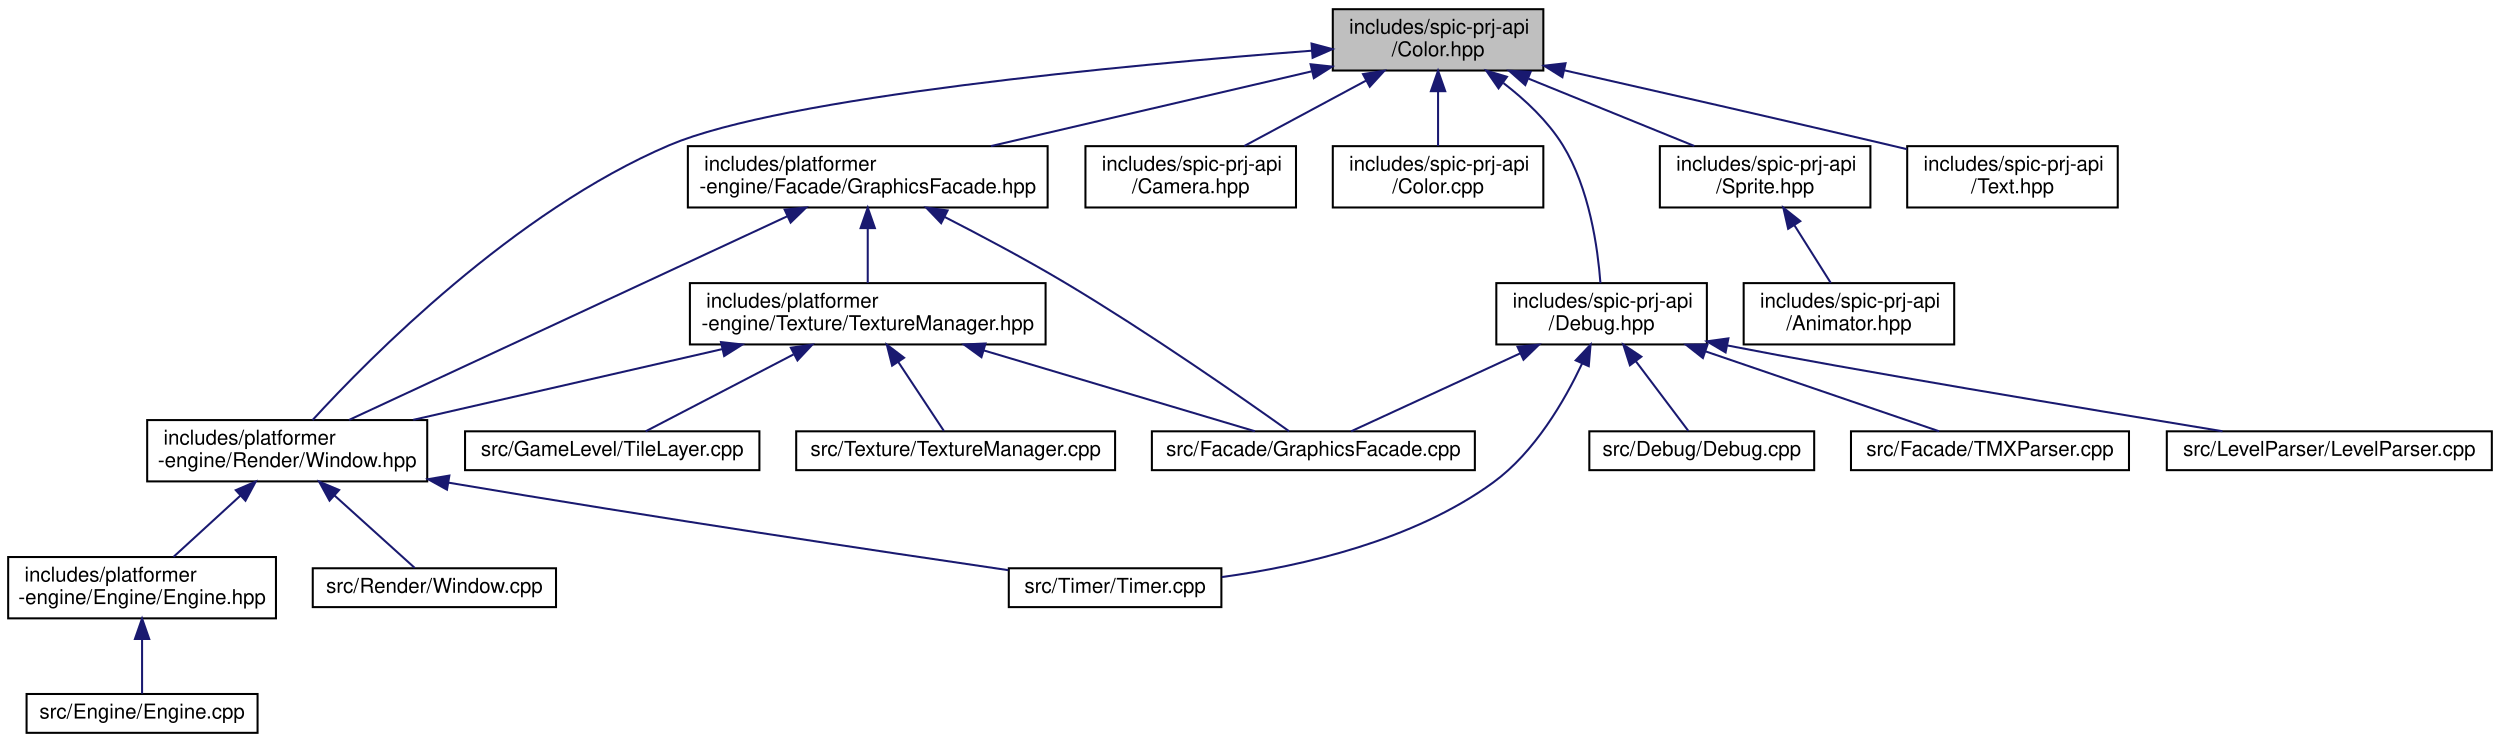
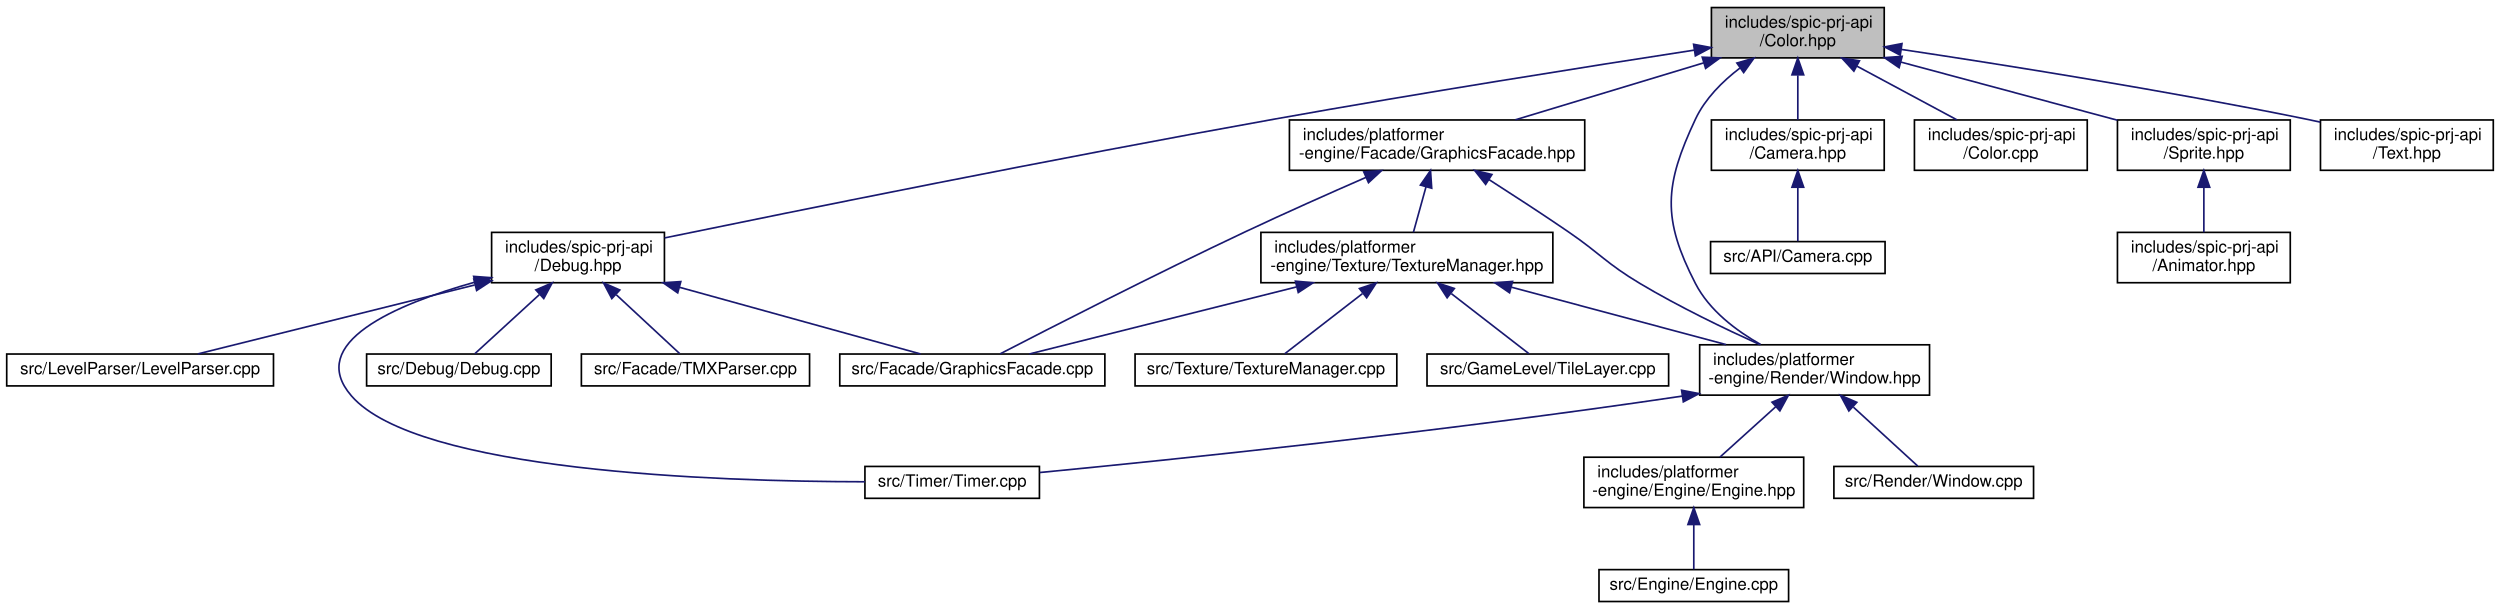
- <svg xmlns="http://www.w3.org/2000/svg" xmlns:xlink="http://www.w3.org/1999/xlink" width="1223pt" height="363pt" viewBox="0.00 0.00 1223.00 363.00">
+ <svg xmlns="http://www.w3.org/2000/svg" xmlns:xlink="http://www.w3.org/1999/xlink" width="1490pt" height="363pt" viewBox="0.00 0.00 1490.00 363.00">
  <g id="graph0" class="graph" transform="scale(1 1) rotate(0) translate(4 359)">
    <g id="node1" class="node">
      <g id="a_node1">
        <a xlink:title=" ">
-           <polygon fill="#bfbfbf" stroke="black" points="648,-324.5 648,-354.5 751,-354.5 751,-324.5 648,-324.5" />
-           <text text-anchor="start" x="656" y="-342.5" font-family="Helvetica,sans-Serif" font-size="10.00">includes/spic-prj-api</text>
-           <text text-anchor="middle" x="699.5" y="-331.5" font-family="Helvetica,sans-Serif" font-size="10.00">/Color.hpp</text>
+           <polygon fill="#bfbfbf" stroke="black" points="1016,-324.5 1016,-354.5 1119,-354.5 1119,-324.5 1016,-324.5" />
+           <text text-anchor="start" x="1024" y="-342.5" font-family="Helvetica,sans-Serif" font-size="10.00">includes/spic-prj-api</text>
+           <text text-anchor="middle" x="1067.5" y="-331.5" font-family="Helvetica,sans-Serif" font-size="10.00">/Color.hpp</text>
        </a>
      </g>
    </g>
    <g id="node2" class="node">
      <g id="a_node2">
        <a xlink:href="GraphicsFacade_8hpp.html" target="_top" xlink:title=" ">
-           <polygon fill="none" stroke="black" points="332.5,-257.5 332.5,-287.5 508.5,-287.5 508.5,-257.5 332.5,-257.5" />
-           <text text-anchor="start" x="340.5" y="-275.5" font-family="Helvetica,sans-Serif" font-size="10.00">includes/platformer</text>
-           <text text-anchor="middle" x="420.5" y="-264.5" font-family="Helvetica,sans-Serif" font-size="10.00">-engine/Facade/GraphicsFacade.hpp</text>
+           <polygon fill="none" stroke="black" points="764.5,-257.5 764.5,-287.5 940.5,-287.5 940.5,-257.5 764.5,-257.5" />
+           <text text-anchor="start" x="772.5" y="-275.5" font-family="Helvetica,sans-Serif" font-size="10.00">includes/platformer</text>
+           <text text-anchor="middle" x="852.5" y="-264.5" font-family="Helvetica,sans-Serif" font-size="10.00">-engine/Facade/GraphicsFacade.hpp</text>
        </a>
      </g>
    </g>
    <g id="edge1" class="edge">
-       <path fill="none" stroke="midnightblue" d="M637.68,-324.1C590.94,-313.21 527.13,-298.34 480.78,-287.54" />
-       <polygon fill="midnightblue" stroke="midnightblue" points="637.14,-327.57 647.68,-326.43 638.73,-320.75 637.14,-327.57" />
+       <path fill="none" stroke="midnightblue" d="M1011.53,-321.58C976.61,-311.02 932.19,-297.59 899.17,-287.61" />
+       <polygon fill="midnightblue" stroke="midnightblue" points="1010.53,-324.93 1021.11,-324.48 1012.55,-318.23 1010.53,-324.93" />
    </g>
    <g id="node4" class="node">
      <g id="a_node4">
        <a xlink:href="Window_8hpp.html" target="_top" xlink:title=" ">
-           <polygon fill="none" stroke="black" points="68,-123.5 68,-153.5 205,-153.5 205,-123.5 68,-123.5" />
-           <text text-anchor="start" x="76" y="-141.5" font-family="Helvetica,sans-Serif" font-size="10.00">includes/platformer</text>
-           <text text-anchor="middle" x="136.5" y="-130.5" font-family="Helvetica,sans-Serif" font-size="10.00">-engine/Render/Window.hpp</text>
+           <polygon fill="none" stroke="black" points="1009,-123.5 1009,-153.5 1146,-153.5 1146,-123.5 1009,-123.5" />
+           <text text-anchor="start" x="1017" y="-141.5" font-family="Helvetica,sans-Serif" font-size="10.00">includes/platformer</text>
+           <text text-anchor="middle" x="1077.5" y="-130.5" font-family="Helvetica,sans-Serif" font-size="10.00">-engine/Render/Window.hpp</text>
        </a>
      </g>
    </g>
    <g id="edge13" class="edge">
-       <path fill="none" stroke="midnightblue" d="M637.86,-334.21C546.18,-327.16 378.78,-311.52 323.5,-288 247.59,-255.7 176.7,-183.88 148.89,-153.5" />
-       <polygon fill="midnightblue" stroke="midnightblue" points="637.6,-337.7 647.84,-334.97 638.13,-330.72 637.6,-337.7" />
+       <path fill="none" stroke="midnightblue" d="M1032.98,-318.43C1022.49,-310.42 1012.23,-300.17 1006.5,-288 987.96,-248.59 986.53,-228.71 1006.5,-190 1014.75,-174 1030.67,-161.97 1045.35,-153.66" />
+       <polygon fill="midnightblue" stroke="midnightblue" points="1031.18,-321.44 1041.36,-324.37 1035.22,-315.73 1031.18,-321.44" />
    </g>
    <g id="node12" class="node">
      <g id="a_node12">
        <a xlink:href="Camera_8hpp.html" target="_top" xlink:title=" ">
-           <polygon fill="none" stroke="black" points="527,-257.5 527,-287.5 630,-287.5 630,-257.5 527,-257.5" />
-           <text text-anchor="start" x="535" y="-275.5" font-family="Helvetica,sans-Serif" font-size="10.00">includes/spic-prj-api</text>
-           <text text-anchor="middle" x="578.5" y="-264.5" font-family="Helvetica,sans-Serif" font-size="10.00">/Camera.hpp</text>
+           <polygon fill="none" stroke="black" points="1016,-257.5 1016,-287.5 1119,-287.5 1119,-257.5 1016,-257.5" />
+           <text text-anchor="start" x="1024" y="-275.5" font-family="Helvetica,sans-Serif" font-size="10.00">includes/spic-prj-api</text>
+           <text text-anchor="middle" x="1067.5" y="-264.5" font-family="Helvetica,sans-Serif" font-size="10.00">/Camera.hpp</text>
        </a>
      </g>
    </g>
    <g id="edge14" class="edge">
-       <path fill="none" stroke="midnightblue" d="M664.27,-319.57C645.24,-309.35 622.13,-296.94 604.7,-287.58" />
-       <polygon fill="midnightblue" stroke="midnightblue" points="662.78,-322.75 673.24,-324.4 666.09,-316.58 662.78,-322.75" />
-     </g>
-     <g id="node13" class="node">
-       <g id="a_node13">
-         <a xlink:href="Color_8cpp.html" target="_top" xlink:title=" ">
-           <polygon fill="none" stroke="black" points="648,-257.5 648,-287.5 751,-287.5 751,-257.5 648,-257.5" />
-           <text text-anchor="start" x="656" y="-275.5" font-family="Helvetica,sans-Serif" font-size="10.00">includes/spic-prj-api</text>
-           <text text-anchor="middle" x="699.5" y="-264.5" font-family="Helvetica,sans-Serif" font-size="10.00">/Color.cpp</text>
-         </a>
-       </g>
-     </g>
-     <g id="edge15" class="edge">
-       <path fill="none" stroke="midnightblue" d="M699.5,-314.11C699.5,-305.15 699.5,-295.32 699.5,-287.58" />
-       <polygon fill="midnightblue" stroke="midnightblue" points="696,-314.4 699.5,-324.4 703,-314.4 696,-314.4" />
+       <path fill="none" stroke="midnightblue" d="M1067.5,-314.11C1067.5,-305.15 1067.5,-295.32 1067.5,-287.58" />
+       <polygon fill="midnightblue" stroke="midnightblue" points="1064,-314.4 1067.5,-324.4 1071,-314.4 1064,-314.4" />
    </g>
    <g id="node14" class="node">
      <g id="a_node14">
+         <a xlink:href="Color_8cpp.html" target="_top" xlink:title=" ">
+           <polygon fill="none" stroke="black" points="1137,-257.5 1137,-287.5 1240,-287.5 1240,-257.5 1137,-257.5" />
+           <text text-anchor="start" x="1145" y="-275.5" font-family="Helvetica,sans-Serif" font-size="10.00">includes/spic-prj-api</text>
+           <text text-anchor="middle" x="1188.5" y="-264.5" font-family="Helvetica,sans-Serif" font-size="10.00">/Color.cpp</text>
+         </a>
+       </g>
+     </g>
+     <g id="edge16" class="edge">
+       <path fill="none" stroke="midnightblue" d="M1102.73,-319.57C1121.76,-309.35 1144.87,-296.94 1162.3,-287.58" />
+       <polygon fill="midnightblue" stroke="midnightblue" points="1100.91,-316.58 1093.76,-324.4 1104.22,-322.75 1100.91,-316.58" />
+     </g>
+     <g id="node15" class="node">
+       <g id="a_node15">
        <a xlink:href="Debug_8hpp.html" target="_top" xlink:title=" ">
-           <polygon fill="none" stroke="black" points="728,-190.5 728,-220.5 831,-220.5 831,-190.5 728,-190.5" />
-           <text text-anchor="start" x="736" y="-208.5" font-family="Helvetica,sans-Serif" font-size="10.00">includes/spic-prj-api</text>
-           <text text-anchor="middle" x="779.5" y="-197.5" font-family="Helvetica,sans-Serif" font-size="10.00">/Debug.hpp</text>
-         </a>
-       </g>
-     </g>
-     <g id="edge16" class="edge">
-       <path fill="none" stroke="midnightblue" d="M731.47,-318.37C742.16,-310.16 753.19,-299.81 760.5,-288 773.57,-266.87 777.66,-237.61 778.93,-220.5" />
-       <polygon fill="midnightblue" stroke="midnightblue" points="729.09,-315.77 723.05,-324.47 733.2,-321.43 729.09,-315.77" />
-     </g>
-     <g id="node18" class="node">
-       <g id="a_node18">
+           <polygon fill="none" stroke="black" points="289,-190.5 289,-220.5 392,-220.5 392,-190.5 289,-190.5" />
+           <text text-anchor="start" x="297" y="-208.5" font-family="Helvetica,sans-Serif" font-size="10.00">includes/spic-prj-api</text>
+           <text text-anchor="middle" x="340.5" y="-197.5" font-family="Helvetica,sans-Serif" font-size="10.00">/Debug.hpp</text>
+         </a>
+       </g>
+     </g>
+     <g id="edge17" class="edge">
+       <path fill="none" stroke="midnightblue" d="M1005.62,-329.11C942.6,-319.4 842.1,-303.51 755.5,-288 624.32,-264.51 470.55,-233.36 392.15,-217.22" />
+       <polygon fill="midnightblue" stroke="midnightblue" points="1005.38,-332.61 1015.79,-330.67 1006.44,-325.69 1005.38,-332.61" />
+     </g>
+     <g id="node19" class="node">
+       <g id="a_node19">
        <a xlink:href="Sprite_8hpp.html" target="_top" xlink:title=" ">
-           <polygon fill="none" stroke="black" points="808,-257.5 808,-287.5 911,-287.5 911,-257.5 808,-257.5" />
-           <text text-anchor="start" x="816" y="-275.5" font-family="Helvetica,sans-Serif" font-size="10.00">includes/spic-prj-api</text>
-           <text text-anchor="middle" x="859.5" y="-264.5" font-family="Helvetica,sans-Serif" font-size="10.00">/Sprite.hpp</text>
-         </a>
-       </g>
-     </g>
-     <g id="edge22" class="edge">
-       <path fill="none" stroke="midnightblue" d="M743.7,-320.54C769.3,-310.14 801.07,-297.24 824.85,-287.58" />
-       <polygon fill="midnightblue" stroke="midnightblue" points="742.16,-317.39 734.22,-324.4 744.8,-323.87 742.16,-317.39" />
-     </g>
-     <g id="node20" class="node">
-       <g id="a_node20">
+           <polygon fill="none" stroke="black" points="1258,-257.5 1258,-287.5 1361,-287.5 1361,-257.5 1258,-257.5" />
+           <text text-anchor="start" x="1266" y="-275.5" font-family="Helvetica,sans-Serif" font-size="10.00">includes/spic-prj-api</text>
+           <text text-anchor="middle" x="1309.5" y="-264.5" font-family="Helvetica,sans-Serif" font-size="10.00">/Sprite.hpp</text>
+         </a>
+       </g>
+     </g>
+     <g id="edge23" class="edge">
+       <path fill="none" stroke="midnightblue" d="M1128.99,-321.98C1168.87,-311.27 1220.23,-297.48 1257.96,-287.34" />
+       <polygon fill="midnightblue" stroke="midnightblue" points="1127.87,-318.66 1119.12,-324.64 1129.68,-325.42 1127.87,-318.66" />
+     </g>
+     <g id="node21" class="node">
+       <g id="a_node21">
        <a xlink:href="Text_8hpp.html" target="_top" xlink:title=" ">
-           <polygon fill="none" stroke="black" points="929,-257.5 929,-287.5 1032,-287.5 1032,-257.5 929,-257.5" />
-           <text text-anchor="start" x="937" y="-275.5" font-family="Helvetica,sans-Serif" font-size="10.00">includes/spic-prj-api</text>
-           <text text-anchor="middle" x="980.5" y="-264.5" font-family="Helvetica,sans-Serif" font-size="10.00">/Text.hpp</text>
-         </a>
-       </g>
-     </g>
-     <g id="edge24" class="edge">
-       <path fill="none" stroke="midnightblue" d="M761.1,-324.64C805.46,-314.61 866.72,-300.64 920.5,-288 923.21,-287.36 925.99,-286.7 928.8,-286.04" />
-       <polygon fill="midnightblue" stroke="midnightblue" points="760.32,-321.23 751.34,-326.85 761.87,-328.06 760.32,-321.23" />
+           <polygon fill="none" stroke="black" points="1379,-257.5 1379,-287.5 1482,-287.5 1482,-257.5 1379,-257.5" />
+           <text text-anchor="start" x="1387" y="-275.5" font-family="Helvetica,sans-Serif" font-size="10.00">includes/spic-prj-api</text>
+           <text text-anchor="middle" x="1430.5" y="-264.5" font-family="Helvetica,sans-Serif" font-size="10.00">/Text.hpp</text>
+         </a>
+       </g>
+     </g>
+     <g id="edge25" class="edge">
+       <path fill="none" stroke="midnightblue" d="M1129.09,-329.56C1190.48,-320.35 1287.34,-304.96 1370.5,-288 1373.23,-287.44 1376.02,-286.85 1378.84,-286.23" />
+       <polygon fill="midnightblue" stroke="midnightblue" points="1128.55,-326.11 1119.18,-331.05 1129.58,-333.03 1128.55,-326.11" />
    </g>
    <g id="node3" class="node">
      <g id="a_node3">
        <a xlink:href="GraphicsFacade_8cpp.html" target="_top" xlink:title=" ">
-           <polygon fill="none" stroke="black" points="559.5,-129 559.5,-148 717.5,-148 717.5,-129 559.5,-129" />
-           <text text-anchor="middle" x="638.5" y="-136" font-family="Helvetica,sans-Serif" font-size="10.00">src/Facade/GraphicsFacade.cpp</text>
+           <polygon fill="none" stroke="black" points="496.5,-129 496.5,-148 654.5,-148 654.5,-129 496.5,-129" />
+           <text text-anchor="middle" x="575.5" y="-136" font-family="Helvetica,sans-Serif" font-size="10.00">src/Facade/GraphicsFacade.cpp</text>
        </a>
      </g>
    </g>
    <g id="edge2" class="edge">
-       <path fill="none" stroke="midnightblue" d="M458.08,-252.89C476.01,-243.71 497.62,-232.23 516.5,-221 558.09,-196.26 605.15,-163.35 626.65,-148.02" />
-       <polygon fill="midnightblue" stroke="midnightblue" points="456.4,-249.81 449.07,-257.46 459.57,-256.05 456.4,-249.81" />
+       <path fill="none" stroke="midnightblue" d="M810.17,-253.31C788.61,-243.9 762.04,-232.09 738.5,-221 684.41,-195.51 621.34,-163.24 592.04,-148.09" />
+       <polygon fill="midnightblue" stroke="midnightblue" points="808.82,-256.54 819.39,-257.32 811.62,-250.12 808.82,-256.54" />
    </g>
    <g id="edge3" class="edge">
-       <path fill="none" stroke="midnightblue" d="M381.27,-253.26C323.94,-226.62 218.48,-177.6 166.74,-153.56" />
-       <polygon fill="midnightblue" stroke="midnightblue" points="379.83,-256.46 390.38,-257.5 382.78,-250.11 379.83,-256.46" />
+       <path fill="none" stroke="midnightblue" d="M883.44,-251.97C897.86,-242.74 915.17,-231.48 930.5,-221 949.95,-207.7 953.27,-202.08 973.5,-190 996.59,-176.21 1024,-163.02 1044.89,-153.58" />
+       <polygon fill="midnightblue" stroke="midnightblue" points="881.44,-249.1 874.88,-257.43 885.2,-255 881.44,-249.1" />
    </g>
    <g id="node9" class="node">
      <g id="a_node9">
        <a xlink:href="TextureManager_8hpp.html" target="_top" xlink:title=" ">
-           <polygon fill="none" stroke="black" points="333.5,-190.5 333.5,-220.5 507.5,-220.5 507.5,-190.5 333.5,-190.5" />
-           <text text-anchor="start" x="341.5" y="-208.5" font-family="Helvetica,sans-Serif" font-size="10.00">includes/platformer</text>
-           <text text-anchor="middle" x="420.5" y="-197.5" font-family="Helvetica,sans-Serif" font-size="10.00">-engine/Texture/TextureManager.hpp</text>
+           <polygon fill="none" stroke="black" points="747.5,-190.5 747.5,-220.5 921.5,-220.5 921.5,-190.5 747.5,-190.5" />
+           <text text-anchor="start" x="755.5" y="-208.5" font-family="Helvetica,sans-Serif" font-size="10.00">includes/platformer</text>
+           <text text-anchor="middle" x="834.5" y="-197.5" font-family="Helvetica,sans-Serif" font-size="10.00">-engine/Texture/TextureManager.hpp</text>
        </a>
      </g>
    </g>
    <g id="edge8" class="edge">
-       <path fill="none" stroke="midnightblue" d="M420.5,-247.11C420.5,-238.15 420.5,-228.32 420.5,-220.58" />
-       <polygon fill="midnightblue" stroke="midnightblue" points="417,-247.4 420.5,-257.4 424,-247.4 417,-247.4" />
+       <path fill="none" stroke="midnightblue" d="M845.91,-247.7C843.39,-238.59 840.59,-228.49 838.4,-220.58" />
+       <polygon fill="midnightblue" stroke="midnightblue" points="842.55,-248.69 848.59,-257.4 849.3,-246.82 842.55,-248.69" />
    </g>
    <g id="node5" class="node">
      <g id="a_node5">
        <a xlink:href="Window_8cpp.html" target="_top" xlink:title=" ">
-           <polygon fill="none" stroke="black" points="149,-62 149,-81 268,-81 268,-62 149,-62" />
-           <text text-anchor="middle" x="208.5" y="-69" font-family="Helvetica,sans-Serif" font-size="10.00">src/Render/Window.cpp</text>
+           <polygon fill="none" stroke="black" points="1089,-62 1089,-81 1208,-81 1208,-62 1089,-62" />
+           <text text-anchor="middle" x="1148.5" y="-69" font-family="Helvetica,sans-Serif" font-size="10.00">src/Render/Window.cpp</text>
        </a>
      </g>
    </g>
    <g id="edge4" class="edge">
-       <path fill="none" stroke="midnightblue" d="M159.57,-116.67C172.86,-104.67 188.87,-90.22 198.87,-81.19" />
-       <polygon fill="midnightblue" stroke="midnightblue" points="157.2,-114.1 152.12,-123.4 161.89,-119.29 157.2,-114.1" />
+       <path fill="none" stroke="midnightblue" d="M1100.62,-116.34C1113.65,-104.4 1129.24,-90.14 1139,-81.19" />
+       <polygon fill="midnightblue" stroke="midnightblue" points="1097.92,-114.06 1092.91,-123.4 1102.65,-119.22 1097.92,-114.06" />
    </g>
    <g id="node6" class="node">
      <g id="a_node6">
        <a xlink:href="Timer_8cpp.html" target="_top" xlink:title=" ">
-           <polygon fill="none" stroke="black" points="489.5,-62 489.5,-81 593.5,-81 593.5,-62 489.5,-62" />
-           <text text-anchor="middle" x="541.5" y="-69" font-family="Helvetica,sans-Serif" font-size="10.00">src/Timer/Timer.cpp</text>
+           <polygon fill="none" stroke="black" points="511.5,-62 511.5,-81 615.5,-81 615.5,-62 511.5,-62" />
+           <text text-anchor="middle" x="563.5" y="-69" font-family="Helvetica,sans-Serif" font-size="10.00">src/Timer/Timer.cpp</text>
        </a>
      </g>
    </g>
    <g id="edge5" class="edge">
-       <path fill="none" stroke="midnightblue" d="M215.34,-122.89C318.38,-105.47 426.73,-89.23 489.32,-80.06" />
-       <polygon fill="midnightblue" stroke="midnightblue" points="214.66,-119.45 205.38,-124.58 215.83,-126.35 214.66,-119.45" />
+       <path fill="none" stroke="midnightblue" d="M998.7,-122.94C854.1,-101.44 695.78,-85.12 615.67,-77.38" />
+       <polygon fill="midnightblue" stroke="midnightblue" points="998.23,-126.41 1008.64,-124.43 999.27,-119.49 998.23,-126.41" />
    </g>
    <g id="node7" class="node">
      <g id="a_node7">
        <a xlink:href="Engine_8hpp.html" target="_top" xlink:title=" ">
-           <polygon fill="none" stroke="black" points="0,-56.5 0,-86.5 131,-86.5 131,-56.5 0,-56.5" />
-           <text text-anchor="start" x="8" y="-74.5" font-family="Helvetica,sans-Serif" font-size="10.00">includes/platformer</text>
-           <text text-anchor="middle" x="65.5" y="-63.5" font-family="Helvetica,sans-Serif" font-size="10.00">-engine/Engine/Engine.hpp</text>
+           <polygon fill="none" stroke="black" points="940,-56.5 940,-86.5 1071,-86.5 1071,-56.5 940,-56.5" />
+           <text text-anchor="start" x="948" y="-74.5" font-family="Helvetica,sans-Serif" font-size="10.00">includes/platformer</text>
+           <text text-anchor="middle" x="1005.5" y="-63.5" font-family="Helvetica,sans-Serif" font-size="10.00">-engine/Engine/Engine.hpp</text>
        </a>
      </g>
    </g>
    <g id="edge6" class="edge">
-       <path fill="none" stroke="midnightblue" d="M113.67,-116.6C102.95,-106.78 90.45,-95.34 80.88,-86.58" />
-       <polygon fill="midnightblue" stroke="midnightblue" points="111.35,-119.22 121.09,-123.4 116.08,-114.06 111.35,-119.22" />
+       <path fill="none" stroke="midnightblue" d="M1054.35,-116.6C1043.48,-106.78 1030.8,-95.34 1021.09,-86.58" />
+       <polygon fill="midnightblue" stroke="midnightblue" points="1052.11,-119.29 1061.88,-123.4 1056.8,-114.1 1052.11,-119.29" />
    </g>
    <g id="node8" class="node">
      <g id="a_node8">
        <a xlink:href="Engine_8cpp.html" target="_top" xlink:title=" ">
-           <polygon fill="none" stroke="black" points="9,-0.5 9,-19.5 122,-19.5 122,-0.5 9,-0.5" />
-           <text text-anchor="middle" x="65.5" y="-7.5" font-family="Helvetica,sans-Serif" font-size="10.00">src/Engine/Engine.cpp</text>
+           <polygon fill="none" stroke="black" points="949,-0.5 949,-19.5 1062,-19.5 1062,-0.5 949,-0.5" />
+           <text text-anchor="middle" x="1005.5" y="-7.5" font-family="Helvetica,sans-Serif" font-size="10.00">src/Engine/Engine.cpp</text>
        </a>
      </g>
    </g>
    <g id="edge7" class="edge">
-       <path fill="none" stroke="midnightblue" d="M65.5,-46.29C65.5,-36.86 65.5,-26.65 65.5,-19.66" />
-       <polygon fill="midnightblue" stroke="midnightblue" points="62,-46.4 65.5,-56.4 69,-46.4 62,-46.4" />
+       <path fill="none" stroke="midnightblue" d="M1005.5,-46.29C1005.5,-36.86 1005.5,-26.65 1005.5,-19.66" />
+       <polygon fill="midnightblue" stroke="midnightblue" points="1002,-46.4 1005.5,-56.4 1009,-46.4 1002,-46.4" />
    </g>
    <g id="edge9" class="edge">
-       <path fill="none" stroke="midnightblue" d="M477.21,-187.59C519.79,-174.9 576.31,-158.04 609.9,-148.03" />
-       <polygon fill="midnightblue" stroke="midnightblue" points="476.12,-184.26 467.53,-190.48 478.12,-190.97 476.12,-184.26" />
+       <path fill="none" stroke="midnightblue" d="M768.71,-187.99C717.96,-175.25 649.81,-158.15 609.48,-148.03" />
+       <polygon fill="midnightblue" stroke="midnightblue" points="768.07,-191.44 778.62,-190.48 769.77,-184.65 768.07,-191.44" />
    </g>
    <g id="edge12" class="edge">
-       <path fill="none" stroke="midnightblue" d="M349.22,-188.19C302.71,-177.54 242.6,-163.78 198.15,-153.61" />
-       <polygon fill="midnightblue" stroke="midnightblue" points="348.7,-191.66 359.23,-190.48 350.26,-184.83 348.7,-191.66" />
+       <path fill="none" stroke="midnightblue" d="M896.75,-187.85C936.36,-177.25 987.11,-163.68 1024.75,-153.61" />
+       <polygon fill="midnightblue" stroke="midnightblue" points="895.68,-184.51 886.93,-190.48 897.49,-191.27 895.68,-184.51" />
    </g>
    <g id="node10" class="node">
      <g id="a_node10">
        <a xlink:href="TileLayer_8cpp.html" target="_top" xlink:title=" ">
-           <polygon fill="none" stroke="black" points="223.5,-129 223.5,-148 367.5,-148 367.5,-129 223.5,-129" />
-           <text text-anchor="middle" x="295.5" y="-136" font-family="Helvetica,sans-Serif" font-size="10.00">src/GameLevel/TileLayer.cpp</text>
+           <polygon fill="none" stroke="black" points="846.5,-129 846.5,-148 990.5,-148 990.5,-129 846.5,-129" />
+           <text text-anchor="middle" x="918.5" y="-136" font-family="Helvetica,sans-Serif" font-size="10.00">src/GameLevel/TileLayer.cpp</text>
        </a>
      </g>
    </g>
    <g id="edge10" class="edge">
-       <path fill="none" stroke="midnightblue" d="M384.23,-185.64C360.31,-173.2 330.14,-157.51 311.86,-148.01" />
-       <polygon fill="midnightblue" stroke="midnightblue" points="382.89,-188.89 393.38,-190.4 386.12,-182.68 382.89,-188.89" />
+       <path fill="none" stroke="midnightblue" d="M860.98,-184.01C876.58,-171.94 895.49,-157.3 907.26,-148.19" />
+       <polygon fill="midnightblue" stroke="midnightblue" points="858.49,-181.51 852.73,-190.4 862.78,-187.04 858.49,-181.51" />
    </g>
    <g id="node11" class="node">
      <g id="a_node11">
        <a xlink:href="TextureManager_8cpp.html" target="_top" xlink:title=" ">
-           <polygon fill="none" stroke="black" points="385.5,-129 385.5,-148 541.5,-148 541.5,-129 385.5,-129" />
-           <text text-anchor="middle" x="463.5" y="-136" font-family="Helvetica,sans-Serif" font-size="10.00">src/Texture/TextureManager.cpp</text>
+           <polygon fill="none" stroke="black" points="672.5,-129 672.5,-148 828.5,-148 828.5,-129 672.5,-129" />
+           <text text-anchor="middle" x="750.5" y="-136" font-family="Helvetica,sans-Serif" font-size="10.00">src/Texture/TextureManager.cpp</text>
        </a>
      </g>
    </g>
    <g id="edge11" class="edge">
-       <path fill="none" stroke="midnightblue" d="M435.4,-181.97C443.1,-170.33 452.06,-156.8 457.75,-148.19" />
-       <polygon fill="midnightblue" stroke="midnightblue" points="432.43,-180.12 429.83,-190.4 438.27,-183.99 432.43,-180.12" />
-     </g>
-     <g id="edge18" class="edge">
-       <path fill="none" stroke="midnightblue" d="M739.65,-186.13C712.52,-173.62 677.85,-157.64 656.95,-148.01" />
-       <polygon fill="midnightblue" stroke="midnightblue" points="738.36,-189.39 748.91,-190.4 741.29,-183.03 738.36,-189.39" />
-     </g>
-     <g id="edge21" class="edge">
-       <path fill="none" stroke="midnightblue" d="M769.99,-181.21C761.31,-162.78 746.73,-137.76 726.5,-123 687.5,-94.55 633.33,-82.12 593.69,-76.7" />
-       <polygon fill="midnightblue" stroke="midnightblue" points="766.83,-182.71 774.11,-190.41 773.22,-179.86 766.83,-182.71" />
-     </g>
-     <g id="node15" class="node">
-       <g id="a_node15">
-         <a xlink:href="Debug_8cpp.html" target="_top" xlink:title=" ">
-           <polygon fill="none" stroke="black" points="773.5,-129 773.5,-148 883.5,-148 883.5,-129 773.5,-129" />
-           <text text-anchor="middle" x="828.5" y="-136" font-family="Helvetica,sans-Serif" font-size="10.00">src/Debug/Debug.cpp</text>
-         </a>
-       </g>
-     </g>
-     <g id="edge17" class="edge">
-       <path fill="none" stroke="midnightblue" d="M796.22,-182.32C805.06,-170.6 815.4,-156.88 821.95,-148.19" />
-       <polygon fill="midnightblue" stroke="midnightblue" points="793.36,-180.3 790.13,-190.4 798.95,-184.52 793.36,-180.3" />
+       <path fill="none" stroke="midnightblue" d="M808.02,-184.01C792.42,-171.94 773.51,-157.3 761.74,-148.19" />
+       <polygon fill="midnightblue" stroke="midnightblue" points="806.22,-187.04 816.27,-190.4 810.51,-181.51 806.22,-187.04" />
+     </g>
+     <g id="node13" class="node">
+       <g id="a_node13">
+         <a xlink:href="Camera_8cpp.html" target="_top" xlink:title=" ">
+           <polygon fill="none" stroke="black" points="1015.5,-196 1015.5,-215 1119.5,-215 1119.5,-196 1015.5,-196" />
+           <text text-anchor="middle" x="1067.5" y="-203" font-family="Helvetica,sans-Serif" font-size="10.00">src/API/Camera.cpp</text>
+         </a>
+       </g>
+     </g>
+     <g id="edge15" class="edge">
+       <path fill="none" stroke="midnightblue" d="M1067.5,-247.25C1067.5,-236.02 1067.5,-223.38 1067.5,-215.19" />
+       <polygon fill="midnightblue" stroke="midnightblue" points="1064,-247.4 1067.5,-257.4 1071,-247.4 1064,-247.4" />
+     </g>
+     <g id="edge19" class="edge">
+       <path fill="none" stroke="midnightblue" d="M401.06,-187.75C447.02,-175.04 508.31,-158.09 544.67,-148.03" />
+       <polygon fill="midnightblue" stroke="midnightblue" points="399.91,-184.44 391.2,-190.48 401.77,-191.18 399.91,-184.44" />
+     </g>
+     <g id="edge22" class="edge">
+       <path fill="none" stroke="midnightblue" d="M279.15,-190.88C231.59,-177.54 178.03,-154.61 205.5,-123 244.51,-78.11 421.93,-72 511.48,-71.86" />
+       <polygon fill="midnightblue" stroke="midnightblue" points="278.3,-194.28 288.86,-193.5 280.12,-187.52 278.3,-194.28" />
    </g>
    <g id="node16" class="node">
      <g id="a_node16">
-         <a xlink:href="TMXParser_8cpp.html" target="_top" xlink:title=" ">
-           <polygon fill="none" stroke="black" points="901.5,-129 901.5,-148 1037.5,-148 1037.5,-129 901.5,-129" />
-           <text text-anchor="middle" x="969.5" y="-136" font-family="Helvetica,sans-Serif" font-size="10.00">src/Facade/TMXParser.cpp</text>
-         </a>
-       </g>
-     </g>
-     <g id="edge19" class="edge">
-       <path fill="none" stroke="midnightblue" d="M830.34,-187.11C867.3,-174.46 915.74,-157.89 944.63,-148.01" />
-       <polygon fill="midnightblue" stroke="midnightblue" points="829.06,-183.85 820.73,-190.4 831.32,-190.47 829.06,-183.85" />
+         <a xlink:href="Debug_8cpp.html" target="_top" xlink:title=" ">
+           <polygon fill="none" stroke="black" points="214.5,-129 214.5,-148 324.5,-148 324.5,-129 214.5,-129" />
+           <text text-anchor="middle" x="269.5" y="-136" font-family="Helvetica,sans-Serif" font-size="10.00">src/Debug/Debug.cpp</text>
+         </a>
+       </g>
+     </g>
+     <g id="edge18" class="edge">
+       <path fill="none" stroke="midnightblue" d="M317.38,-183.34C304.35,-171.4 288.76,-157.14 279,-148.19" />
+       <polygon fill="midnightblue" stroke="midnightblue" points="315.35,-186.22 325.09,-190.4 320.08,-181.06 315.35,-186.22" />
    </g>
    <g id="node17" class="node">
      <g id="a_node17">
+         <a xlink:href="TMXParser_8cpp.html" target="_top" xlink:title=" ">
+           <polygon fill="none" stroke="black" points="342.5,-129 342.5,-148 478.5,-148 478.5,-129 342.5,-129" />
+           <text text-anchor="middle" x="410.5" y="-136" font-family="Helvetica,sans-Serif" font-size="10.00">src/Facade/TMXParser.cpp</text>
+         </a>
+       </g>
+     </g>
+     <g id="edge20" class="edge">
+       <path fill="none" stroke="midnightblue" d="M363.29,-183.34C376.15,-171.4 391.51,-157.14 401.14,-148.19" />
+       <polygon fill="midnightblue" stroke="midnightblue" points="360.64,-181.03 355.69,-190.4 365.4,-186.16 360.64,-181.03" />
+     </g>
+     <g id="node18" class="node">
+       <g id="a_node18">
        <a xlink:href="LevelParser_8cpp.html" target="_top" xlink:title=" ">
-           <polygon fill="none" stroke="black" points="1056,-129 1056,-148 1215,-148 1215,-129 1056,-129" />
-           <text text-anchor="middle" x="1135.5" y="-136" font-family="Helvetica,sans-Serif" font-size="10.00">src/LevelParser/LevelParser.cpp</text>
-         </a>
-       </g>
-     </g>
-     <g id="edge20" class="edge">
-       <path fill="none" stroke="midnightblue" d="M841.02,-190C899.98,-178.38 1015.5,-159.16 1083.25,-148.03" />
-       <polygon fill="midnightblue" stroke="midnightblue" points="840.15,-186.6 831.03,-192.01 841.53,-193.47 840.15,-186.6" />
-     </g>
-     <g id="node19" class="node">
-       <g id="a_node19">
+           <polygon fill="none" stroke="black" points="0,-129 0,-148 159,-148 159,-129 0,-129" />
+           <text text-anchor="middle" x="79.5" y="-136" font-family="Helvetica,sans-Serif" font-size="10.00">src/LevelParser/LevelParser.cpp</text>
+         </a>
+       </g>
+     </g>
+     <g id="edge21" class="edge">
+       <path fill="none" stroke="midnightblue" d="M278.92,-189.16C227.41,-176.34 155.82,-158.51 113.9,-148.07" />
+       <polygon fill="midnightblue" stroke="midnightblue" points="278.39,-192.64 288.93,-191.66 280.08,-185.85 278.39,-192.64" />
+     </g>
+     <g id="node20" class="node">
+       <g id="a_node20">
        <a xlink:href="Animator_8hpp.html" target="_top" xlink:title=" ">
-           <polygon fill="none" stroke="black" points="849,-190.5 849,-220.5 952,-220.5 952,-190.5 849,-190.5" />
-           <text text-anchor="start" x="857" y="-208.5" font-family="Helvetica,sans-Serif" font-size="10.00">includes/spic-prj-api</text>
-           <text text-anchor="middle" x="900.5" y="-197.5" font-family="Helvetica,sans-Serif" font-size="10.00">/Animator.hpp</text>
-         </a>
-       </g>
-     </g>
-     <g id="edge23" class="edge">
-       <path fill="none" stroke="midnightblue" d="M873.78,-248.87C879.71,-239.46 886.41,-228.83 891.62,-220.58" />
-       <polygon fill="midnightblue" stroke="midnightblue" points="870.77,-247.07 868.4,-257.4 876.69,-250.81 870.77,-247.07" />
+           <polygon fill="none" stroke="black" points="1258,-190.5 1258,-220.5 1361,-220.5 1361,-190.5 1258,-190.5" />
+           <text text-anchor="start" x="1266" y="-208.5" font-family="Helvetica,sans-Serif" font-size="10.00">includes/spic-prj-api</text>
+           <text text-anchor="middle" x="1309.5" y="-197.5" font-family="Helvetica,sans-Serif" font-size="10.00">/Animator.hpp</text>
+         </a>
+       </g>
+     </g>
+     <g id="edge24" class="edge">
+       <path fill="none" stroke="midnightblue" d="M1309.5,-247.11C1309.5,-238.15 1309.5,-228.32 1309.5,-220.58" />
+       <polygon fill="midnightblue" stroke="midnightblue" points="1306,-247.4 1309.5,-257.4 1313,-247.4 1306,-247.4" />
    </g>
  </g>
</svg>
